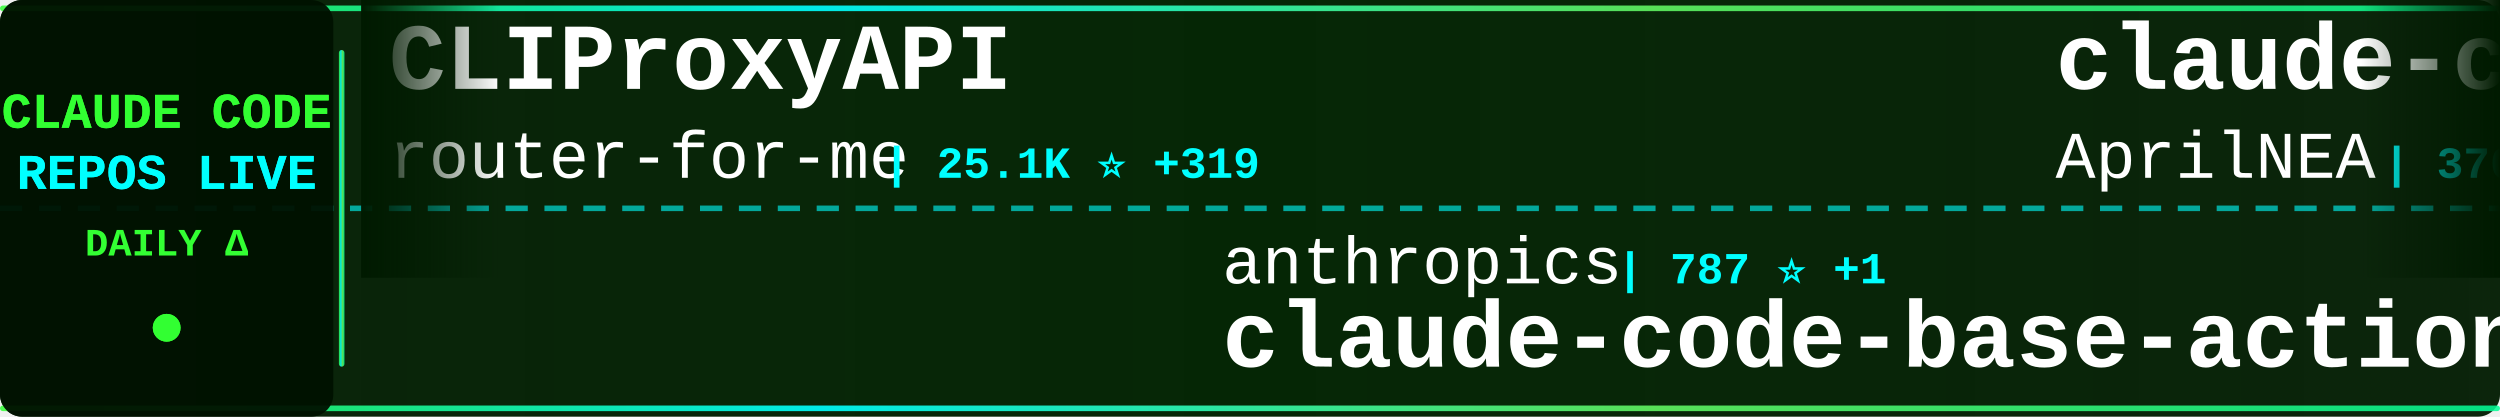
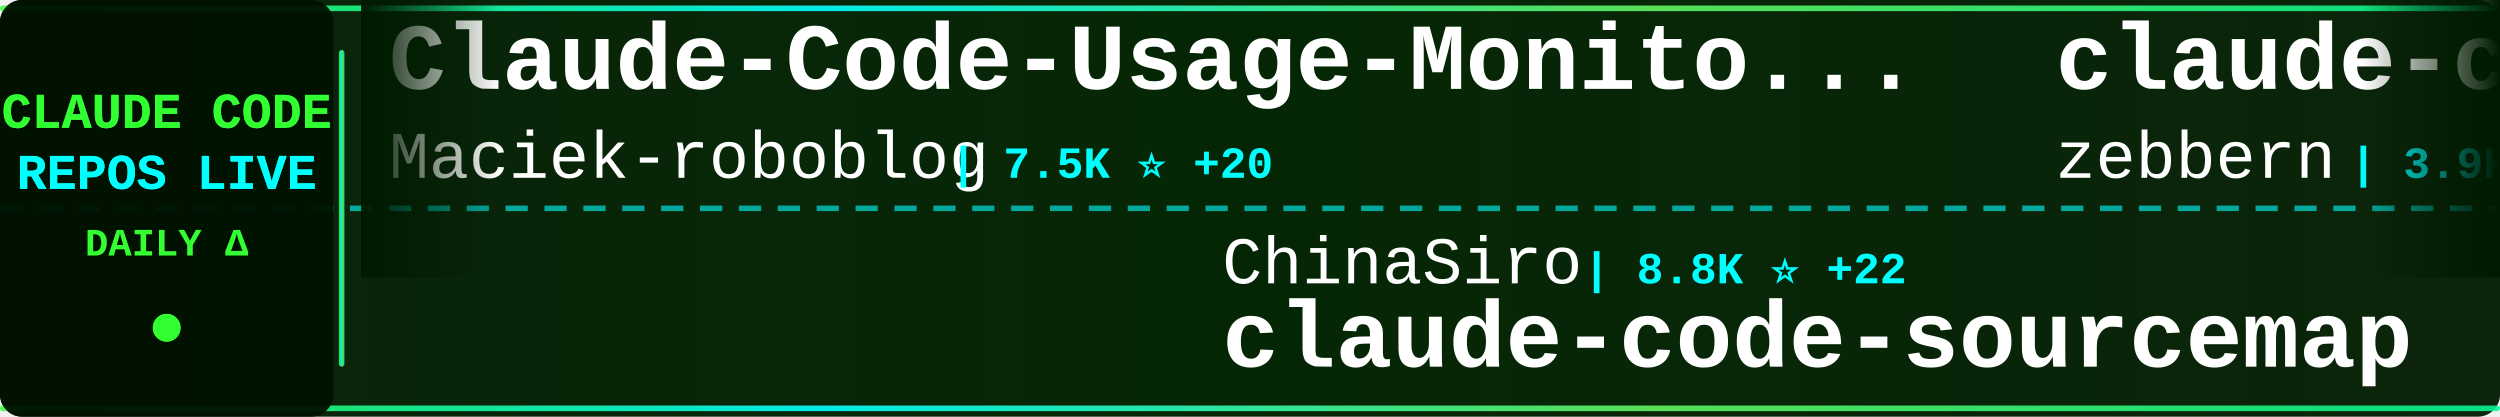
<svg xmlns="http://www.w3.org/2000/svg" width="900" height="150">
  <defs>
    <linearGradient id="tickerBg" x1="0%" y1="0%" x2="100%" y2="0%">
      <stop offset="0%" style="stop-color:#001a00;stop-opacity:0.95" />
      <stop offset="50%" style="stop-color:#002200;stop-opacity:0.98" />
      <stop offset="100%" style="stop-color:#001a00;stop-opacity:0.95" />
    </linearGradient>
    <linearGradient id="borderGrad" x1="0%" y1="0%" x2="100%" y2="0%">
      <stop offset="0%" style="stop-color:#33ff33;stop-opacity:0.85">
        <animate attributeName="stop-opacity" values="0.85;1;0.85" dur="2s" repeatCount="indefinite" />
      </stop>
      <stop offset="33%" style="stop-color:#00ffff;stop-opacity:0.9">
        <animate attributeName="stop-opacity" values="0.9;1;0.9" dur="2.2s" repeatCount="indefinite" />
      </stop>
      <stop offset="66%" style="stop-color:#66ff66;stop-opacity:0.85">
        <animate attributeName="stop-opacity" values="0.85;1;0.85" dur="1.8s" repeatCount="indefinite" />
      </stop>
      <stop offset="100%" style="stop-color:#00ff99;stop-opacity:0.85">
        <animate attributeName="stop-opacity" values="0.85;1;0.85" dur="2s" repeatCount="indefinite" />
      </stop>
    </linearGradient>
    <filter id="textGlow">
      <feGaussianBlur stdDeviation="0.1" result="coloredBlur" />
      <feMerge>
        <feMergeNode in="coloredBlur" />
        <feMergeNode in="SourceGraphic" />
      </feMerge>
    </filter>
    <filter id="metricGlow">
      <feGaussianBlur stdDeviation="0.2" result="coloredBlur" />
      <feMerge>
        <feMergeNode in="coloredBlur" />
        <feMergeNode in="SourceGraphic" />
      </feMerge>
    </filter>
    <linearGradient id="leftFade" x1="0%" y1="0%" x2="100%" y2="0%">
      <stop offset="0%" style="stop-color:#001a00;stop-opacity:1" />
      <stop offset="100%" style="stop-color:#001a00;stop-opacity:0" />
    </linearGradient>
    <linearGradient id="rightFade" x1="0%" y1="0%" x2="100%" y2="0%">
      <stop offset="0%" style="stop-color:#001a00;stop-opacity:0" />
      <stop offset="100%" style="stop-color:#001a00;stop-opacity:1" />
    </linearGradient>
  </defs>
  <rect width="900" height="150" fill="url(#tickerBg)" rx="8" />
  <rect x="0" y="2" width="900" height="2" fill="url(#borderGrad)" rx="1" />
  <rect x="0" y="146" width="900" height="2" fill="url(#borderGrad)" rx="1" />
  <line x1="0" y1="75" x2="900" y2="75" stroke="#00ffff" stroke-width="2" stroke-dasharray="8 6" opacity="0.6" />
  <rect x="0" y="0" width="120" height="150" fill="#001100" opacity="0.95" rx="8" />
  <text x="60" y="46" font-family="'Courier New', monospace" font-size="18" font-weight="bold" fill="#33ff33" text-anchor="middle" filter="url(#textGlow)">
    CLAUDE CODE
  </text>
  <text x="60" y="68" font-family="'Courier New', monospace" font-size="18" font-weight="bold" fill="#00ffff" text-anchor="middle" filter="url(#textGlow)">
    REPOS LIVE
  </text>
  <text x="60" y="92" font-family="'Courier New', monospace" font-size="14" font-weight="bold" fill="#33ff33" text-anchor="middle">
    DAILY Δ
  </text>
  <circle cx="60" cy="118" r="5" fill="#33ff33" filter="url(#metricGlow)">
    <animate attributeName="r" values="4;6;4" dur="1.5s" repeatCount="indefinite" />
    <animate attributeName="opacity" values="0.6;1;0.6" dur="1.5s" repeatCount="indefinite" />
  </circle>
  <rect x="122" y="18" width="2" height="114" fill="url(#borderGrad)" rx="1" />
  <clipPath id="tickerClip">
    <rect x="130" y="0" width="770" height="150" />
  </clipPath>
  <g clip-path="url(#tickerClip)">
    <g id="tickerItems">
      <animateTransform attributeName="transform" attributeType="XML" type="translate" from="0 0" to="-3000 0" dur="54s" repeatCount="indefinite" />
      <g transform="translate(0, 0)">
-         <text x="140" y="32" font-family="'Courier New', monospace" font-size="34" font-weight="bold" fill="#ffffff">CLIProxyAPI</text>
-         <text x="140" y="64" font-family="'Courier New', monospace" font-size="24" font-weight="normal" fill="#ffffff" opacity="1.0">router-for-me</text>
-         <text x="318" y="64" font-family="'Courier New', monospace" font-size="16" font-weight="bold" fill="#00ffff"> | 25.1K ⭐ +319</text>
+         <text x="140" y="32" font-family="'Courier New', monospace" font-size="34" font-weight="bold" fill="#ffffff">Claude-Code-Usage-Monito...</text>
+         <text x="140" y="64" font-family="'Courier New', monospace" font-size="24" font-weight="normal" fill="#ffffff" opacity="1.0">Maciek-roboblog</text>
+         <text x="342" y="64" font-family="'Courier New', monospace" font-size="16" font-weight="bold" fill="#00ffff"> | 7.5K ⭐ +20</text>
      </g>
      <g transform="translate(300, 0)">
-         <text x="140" y="102" font-family="'Courier New', monospace" font-size="24" font-weight="normal" fill="#ffffff" opacity="1.0">anthropics</text>
-         <text x="282" y="102" font-family="'Courier New', monospace" font-size="16" font-weight="bold" fill="#00ffff"> | 787 ⭐ +1</text>
-         <text x="140" y="132" font-family="'Courier New', monospace" font-size="34" font-weight="bold" fill="#ffffff">claude-code-base-action</text>
+         <text x="140" y="102" font-family="'Courier New', monospace" font-size="24" font-weight="normal" fill="#ffffff" opacity="1.0">ChinaSiro</text>
+         <text x="270" y="102" font-family="'Courier New', monospace" font-size="16" font-weight="bold" fill="#00ffff"> | 8.8K ⭐ +22</text>
+         <text x="140" y="132" font-family="'Courier New', monospace" font-size="34" font-weight="bold" fill="#ffffff">claude-code-sourcemap</text>
      </g>
      <g transform="translate(600, 0)">
-         <text x="140" y="32" font-family="'Courier New', monospace" font-size="34" font-weight="bold" fill="#ffffff">claude-code-source</text>
-         <text x="140" y="64" font-family="'Courier New', monospace" font-size="24" font-weight="normal" fill="#ffffff" opacity="1.0">AprilNEA</text>
-         <text x="258" y="64" font-family="'Courier New', monospace" font-size="16" font-weight="bold" fill="#00ffff"> | 370 ⭐</text>
+         <text x="140" y="32" font-family="'Courier New', monospace" font-size="34" font-weight="bold" fill="#ffffff">claude-code-guide</text>
+         <text x="140" y="64" font-family="'Courier New', monospace" font-size="24" font-weight="normal" fill="#ffffff" opacity="1.0">zebbern</text>
+         <text x="246" y="64" font-family="'Courier New', monospace" font-size="16" font-weight="bold" fill="#00ffff"> | 3.9K ⭐ +4</text>
      </g>
      <g transform="translate(900, 0)">
-         <text x="140" y="102" font-family="'Courier New', monospace" font-size="24" font-weight="normal" fill="#ffffff" opacity="1.0">carlvellotti</text>
-         <text x="306" y="102" font-family="'Courier New', monospace" font-size="16" font-weight="bold" fill="#00ffff"> | 1.8K ⭐ +7</text>
-         <text x="140" y="132" font-family="'Courier New', monospace" font-size="34" font-weight="bold" fill="#ffffff">claude-code-pm-course</text>
+         <text x="140" y="102" font-family="'Courier New', monospace" font-size="24" font-weight="normal" fill="#ffffff" opacity="1.0">shareAI-lab</text>
+         <text x="294" y="102" font-family="'Courier New', monospace" font-size="16" font-weight="bold" fill="#00ffff"> | 51.8K ⭐ +374</text>
+         <text x="140" y="132" font-family="'Courier New', monospace" font-size="34" font-weight="bold" fill="#ffffff">learn-claude-code</text>
      </g>
      <g transform="translate(1200, 0)">
-         <text x="140" y="32" font-family="'Courier New', monospace" font-size="34" font-weight="bold" fill="#ffffff">everything-claude-code</text>
-         <text x="140" y="64" font-family="'Courier New', monospace" font-size="24" font-weight="normal" fill="#ffffff" opacity="1.0">affaan-m</text>
-         <text x="258" y="64" font-family="'Courier New', monospace" font-size="16" font-weight="bold" fill="#00ffff"> | 151.5K ⭐ +1.2K</text>
+         <text x="140" y="32" font-family="'Courier New', monospace" font-size="34" font-weight="bold" fill="#ffffff">claude-code-hub</text>
+         <text x="140" y="64" font-family="'Courier New', monospace" font-size="24" font-weight="normal" fill="#ffffff" opacity="1.0">ding113</text>
+         <text x="246" y="64" font-family="'Courier New', monospace" font-size="16" font-weight="bold" fill="#00ffff"> | 2.4K ⭐ +15</text>
      </g>
      <g transform="translate(1500, 0)">
-         <text x="140" y="102" font-family="'Courier New', monospace" font-size="24" font-weight="normal" fill="#ffffff" opacity="1.0">Cranot</text>
-         <text x="234" y="102" font-family="'Courier New', monospace" font-size="16" font-weight="bold" fill="#00ffff"> | 2.6K ⭐ +13</text>
-         <text x="140" y="132" font-family="'Courier New', monospace" font-size="34" font-weight="bold" fill="#ffffff">claude-code-guide</text>
+         <text x="140" y="102" font-family="'Courier New', monospace" font-size="24" font-weight="normal" fill="#ffffff" opacity="1.0">AICoderTudou</text>
+         <text x="306" y="102" font-family="'Courier New', monospace" font-size="16" font-weight="bold" fill="#00ffff"> | 470 ⭐ +7</text>
+         <text x="140" y="132" font-family="'Courier New', monospace" font-size="34" font-weight="bold" fill="#ffffff">claude-code-tudou</text>
      </g>
      <g transform="translate(1800, 0)">
+         <text x="140" y="32" font-family="'Courier New', monospace" font-size="34" font-weight="bold" fill="#ffffff">ralph</text>
+         <text x="140" y="64" font-family="'Courier New', monospace" font-size="24" font-weight="normal" fill="#ffffff" opacity="1.0">snarktank</text>
+         <text x="270" y="64" font-family="'Courier New', monospace" font-size="16" font-weight="bold" fill="#00ffff"> | 15.5K ⭐ +386</text>
+       </g>
+       <g transform="translate(2100, 0)">
+         <text x="140" y="102" font-family="'Courier New', monospace" font-size="24" font-weight="normal" fill="#ffffff" opacity="1.0">eyaltoledano</text>
+         <text x="306" y="102" font-family="'Courier New', monospace" font-size="16" font-weight="bold" fill="#00ffff"> | 26.5K ⭐ +13</text>
+         <text x="140" y="132" font-family="'Courier New', monospace" font-size="34" font-weight="bold" fill="#ffffff">claude-task-master</text>
+       </g>
+       <g transform="translate(2400, 0)">
+         <text x="140" y="32" font-family="'Courier New', monospace" font-size="34" font-weight="bold" fill="#ffffff">Claude-Code-x-OpenClaw-G...</text>
+         <text x="140" y="64" font-family="'Courier New', monospace" font-size="24" font-weight="normal" fill="#ffffff" opacity="1.0">KimYx0207</text>
+         <text x="270" y="64" font-family="'Courier New', monospace" font-size="16" font-weight="bold" fill="#00ffff"> | 3.2K ⭐ +40</text>
+       </g>
+       <g transform="translate(2700, 0)">
+         <text x="140" y="102" font-family="'Courier New', monospace" font-size="24" font-weight="normal" fill="#ffffff" opacity="1.0">liuup</text>
+         <text x="222" y="102" font-family="'Courier New', monospace" font-size="16" font-weight="bold" fill="#00ffff"> | 1.4K ⭐ +41</text>
+         <text x="140" y="132" font-family="'Courier New', monospace" font-size="34" font-weight="bold" fill="#ffffff">claude-code-analysis</text>
+       </g>
+       <g transform="translate(3000, 0)">
+         <text x="140" y="32" font-family="'Courier New', monospace" font-size="34" font-weight="bold" fill="#ffffff">Claude-Code-Usage-Monito...</text>
+         <text x="140" y="64" font-family="'Courier New', monospace" font-size="24" font-weight="normal" fill="#ffffff" opacity="1.0">Maciek-roboblog</text>
+         <text x="342" y="64" font-family="'Courier New', monospace" font-size="16" font-weight="bold" fill="#00ffff"> | 7.5K ⭐ +20</text>
+       </g>
+       <g transform="translate(3300, 0)">
+         <text x="140" y="102" font-family="'Courier New', monospace" font-size="24" font-weight="normal" fill="#ffffff" opacity="1.0">ChinaSiro</text>
+         <text x="270" y="102" font-family="'Courier New', monospace" font-size="16" font-weight="bold" fill="#00ffff"> | 8.8K ⭐ +22</text>
+         <text x="140" y="132" font-family="'Courier New', monospace" font-size="34" font-weight="bold" fill="#ffffff">claude-code-sourcemap</text>
+       </g>
+       <g transform="translate(3600, 0)">
        <text x="140" y="32" font-family="'Courier New', monospace" font-size="34" font-weight="bold" fill="#ffffff">claude-code-guide</text>
        <text x="140" y="64" font-family="'Courier New', monospace" font-size="24" font-weight="normal" fill="#ffffff" opacity="1.0">zebbern</text>
-         <text x="246" y="64" font-family="'Courier New', monospace" font-size="16" font-weight="bold" fill="#00ffff"> | 3.9K ⭐ +1</text>
-       </g>
-       <g transform="translate(2100, 0)">
-         <text x="140" y="102" font-family="'Courier New', monospace" font-size="24" font-weight="normal" fill="#ffffff" opacity="1.0">rohitg00</text>
-         <text x="258" y="102" font-family="'Courier New', monospace" font-size="16" font-weight="bold" fill="#00ffff"> | 1.2K ⭐ +15</text>
-         <text x="140" y="132" font-family="'Courier New', monospace" font-size="34" font-weight="bold" fill="#ffffff">awesome-claude-code-tool...</text>
-       </g>
-       <g transform="translate(2400, 0)">
-         <text x="140" y="32" font-family="'Courier New', monospace" font-size="34" font-weight="bold" fill="#ffffff">claude-code-spec-workflo...</text>
-         <text x="140" y="64" font-family="'Courier New', monospace" font-size="24" font-weight="normal" fill="#ffffff" opacity="1.0">Pimzino</text>
-         <text x="246" y="64" font-family="'Courier New', monospace" font-size="16" font-weight="bold" fill="#00ffff"> | 3.6K ⭐ +1</text>
-       </g>
-       <g transform="translate(2700, 0)">
-         <text x="140" y="102" font-family="'Courier New', monospace" font-size="24" font-weight="normal" fill="#ffffff" opacity="1.0">centminmod</text>
-         <text x="282" y="102" font-family="'Courier New', monospace" font-size="16" font-weight="bold" fill="#00ffff"> | 2.2K ⭐ +6</text>
-         <text x="140" y="132" font-family="'Courier New', monospace" font-size="34" font-weight="bold" fill="#ffffff">my-claude-code-setup</text>
-       </g>
-       <g transform="translate(3000, 0)">
-         <text x="140" y="32" font-family="'Courier New', monospace" font-size="34" font-weight="bold" fill="#ffffff">CLIProxyAPI</text>
-         <text x="140" y="64" font-family="'Courier New', monospace" font-size="24" font-weight="normal" fill="#ffffff" opacity="1.0">router-for-me</text>
-         <text x="318" y="64" font-family="'Courier New', monospace" font-size="16" font-weight="bold" fill="#00ffff"> | 25.1K ⭐ +319</text>
-       </g>
-       <g transform="translate(3300, 0)">
-         <text x="140" y="102" font-family="'Courier New', monospace" font-size="24" font-weight="normal" fill="#ffffff" opacity="1.0">anthropics</text>
-         <text x="282" y="102" font-family="'Courier New', monospace" font-size="16" font-weight="bold" fill="#00ffff"> | 787 ⭐ +1</text>
-         <text x="140" y="132" font-family="'Courier New', monospace" font-size="34" font-weight="bold" fill="#ffffff">claude-code-base-action</text>
-       </g>
-       <g transform="translate(3600, 0)">
-         <text x="140" y="32" font-family="'Courier New', monospace" font-size="34" font-weight="bold" fill="#ffffff">claude-code-source</text>
-         <text x="140" y="64" font-family="'Courier New', monospace" font-size="24" font-weight="normal" fill="#ffffff" opacity="1.0">AprilNEA</text>
-         <text x="258" y="64" font-family="'Courier New', monospace" font-size="16" font-weight="bold" fill="#00ffff"> | 370 ⭐</text>
+         <text x="246" y="64" font-family="'Courier New', monospace" font-size="16" font-weight="bold" fill="#00ffff"> | 3.9K ⭐ +4</text>
      </g>
      <g transform="translate(3900, 0)">
-         <text x="140" y="102" font-family="'Courier New', monospace" font-size="24" font-weight="normal" fill="#ffffff" opacity="1.0">carlvellotti</text>
-         <text x="306" y="102" font-family="'Courier New', monospace" font-size="16" font-weight="bold" fill="#00ffff"> | 1.8K ⭐ +7</text>
-         <text x="140" y="132" font-family="'Courier New', monospace" font-size="34" font-weight="bold" fill="#ffffff">claude-code-pm-course</text>
+         <text x="140" y="102" font-family="'Courier New', monospace" font-size="24" font-weight="normal" fill="#ffffff" opacity="1.0">shareAI-lab</text>
+         <text x="294" y="102" font-family="'Courier New', monospace" font-size="16" font-weight="bold" fill="#00ffff"> | 51.8K ⭐ +374</text>
+         <text x="140" y="132" font-family="'Courier New', monospace" font-size="34" font-weight="bold" fill="#ffffff">learn-claude-code</text>
      </g>
    </g>
  </g>
  <rect x="130" y="0" width="50" height="100" fill="url(#leftFade)" />
  <rect x="850" y="0" width="50" height="100" fill="url(#rightFade)" />
</svg>
